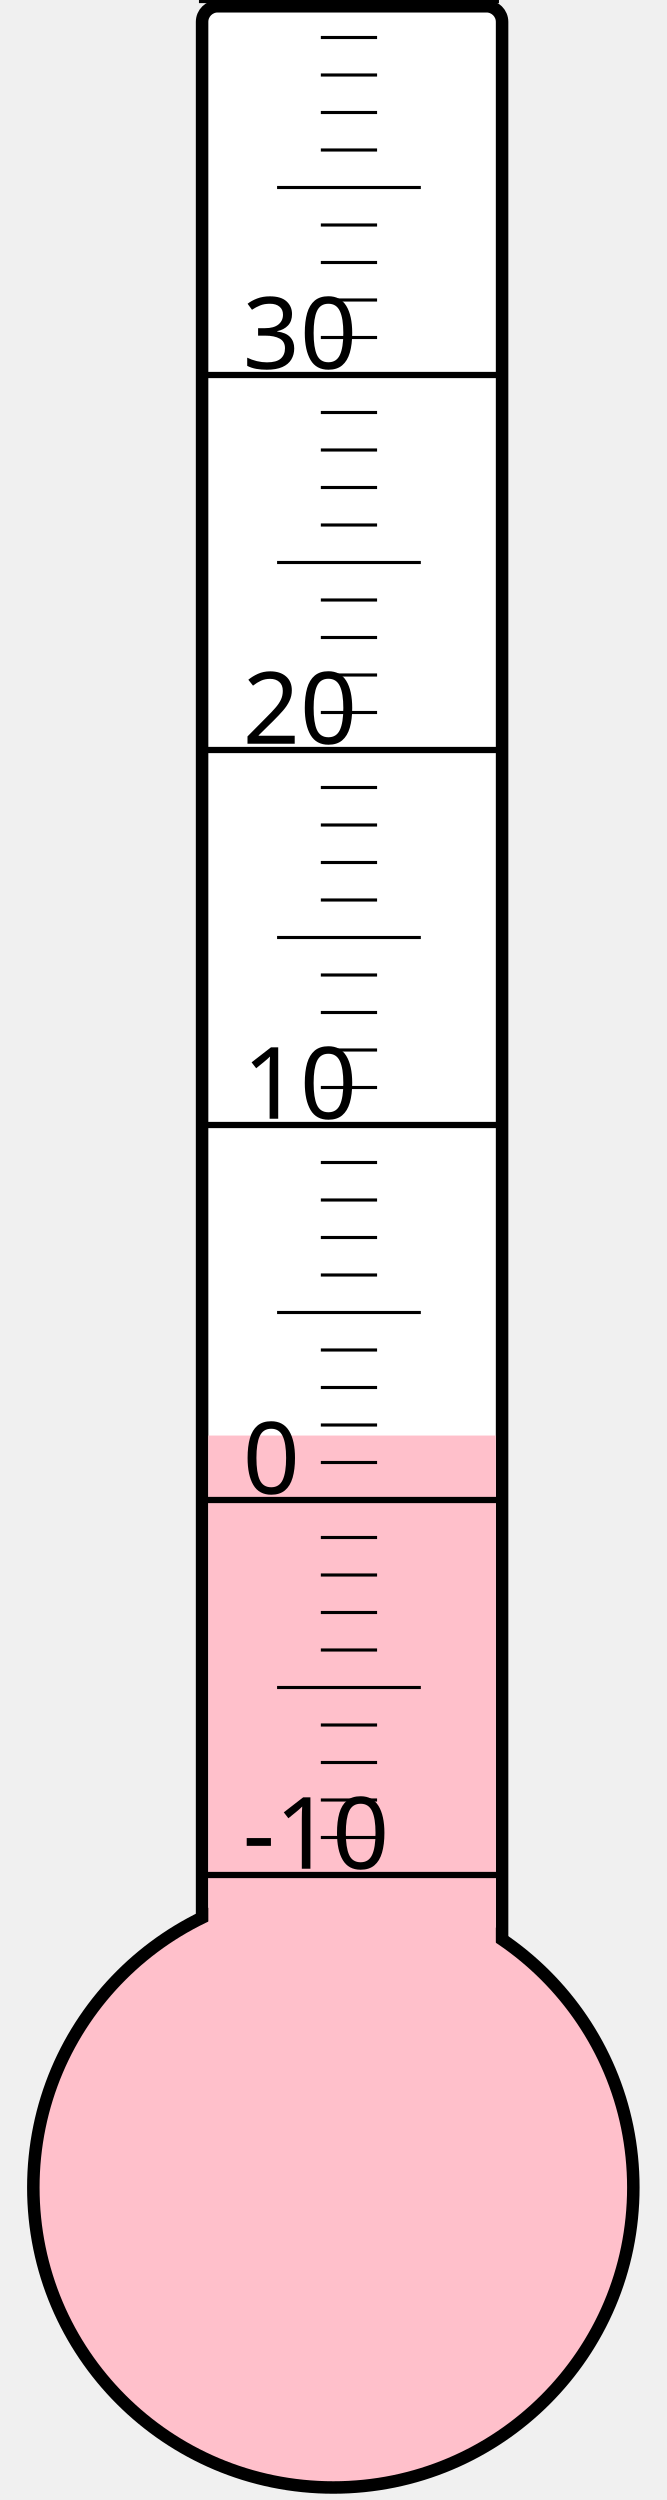
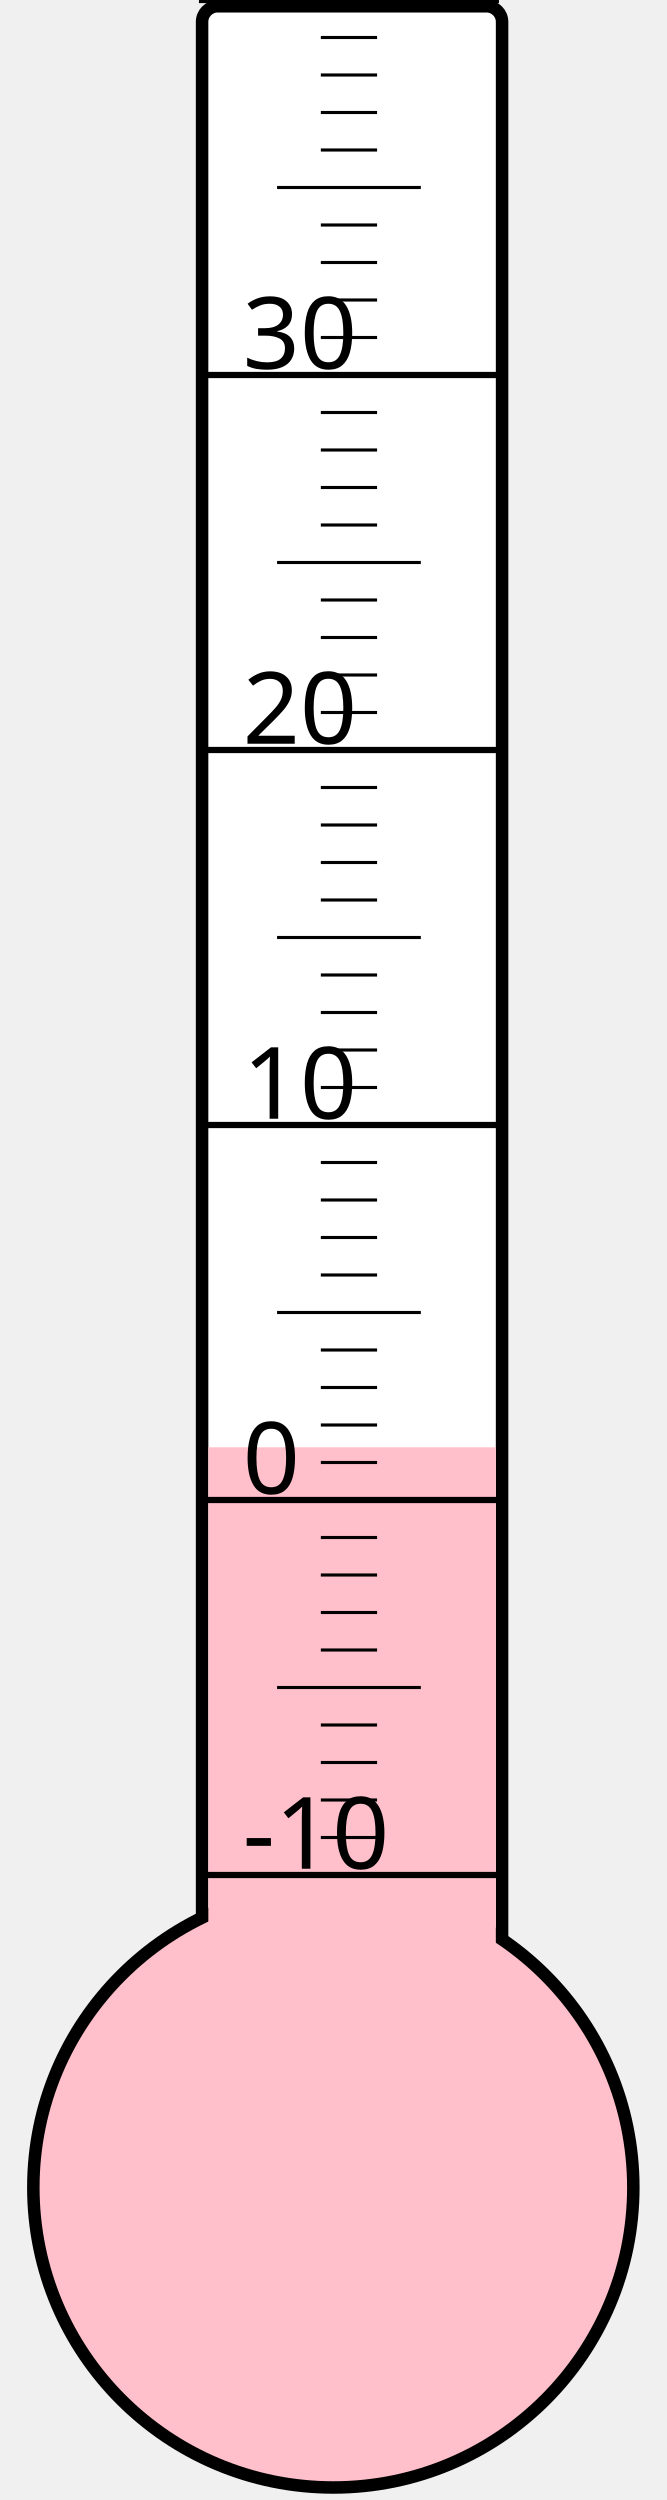
<svg xmlns="http://www.w3.org/2000/svg" width="40px" height="150px" viewBox="0 0 200 800">
  <rect width="200" height="800" x="0" y="0" style="fill: #ffffeb; fill-opacity: 0;" />
  <rect width="96" height="680" x="58" y="2" rx="5" ry="5" style="fill: white; fill-opacity: 1; stroke: black; stroke-width: 4;" />
  <circle cx="100" cy="700" r="96" style="fill: pink; stroke: black; stroke-width: 4;" />
-   <rect width="92" height="240.625" x="60" y="459.375" style="fill: pink; fill-opacity: 1; stroke-width: 0;" />
+   <rect width="92" height="236.875" x="60" y="463.125" style="fill: pink; fill-opacity: 1; stroke-width: 0;" />
  <text x="71" y="598" style="font-family: sans-serif; font-size: 24pt;">-10</text>
  <text x="71" y="478" style="font-family: sans-serif; font-size: 24pt;">0</text>
  <text x="71" y="358" style="font-family: sans-serif; font-size: 24pt;">10</text>
  <text x="71" y="238" style="font-family: sans-serif; font-size: 24pt;">20</text>
  <text x="71" y="118" style="font-family: sans-serif; font-size: 24pt;">30</text>
  <g style="stroke: black;">
    <line x1="57" y1="600" x2="153" y2="600" style="stroke-width: 2;" />
    <line x1="96" y1="588" x2="114" y2="588" style="stroke-width: 1;" />
    <line x1="96" y1="576" x2="114" y2="576" style="stroke-width: 1;" />
    <line x1="96" y1="564" x2="114" y2="564" style="stroke-width: 1;" />
    <line x1="96" y1="552" x2="114" y2="552" style="stroke-width: 1;" />
    <line x1="82" y1="540" x2="128" y2="540" style="stroke-width: 1;" />
    <line x1="96" y1="528" x2="114" y2="528" style="stroke-width: 1;" />
    <line x1="96" y1="516" x2="114" y2="516" style="stroke-width: 1;" />
    <line x1="96" y1="504" x2="114" y2="504" style="stroke-width: 1;" />
    <line x1="96" y1="492" x2="114" y2="492" style="stroke-width: 1;" />
    <line x1="57" y1="480" x2="153" y2="480" style="stroke-width: 2;" />
    <line x1="96" y1="468" x2="114" y2="468" style="stroke-width: 1;" />
    <line x1="96" y1="456" x2="114" y2="456" style="stroke-width: 1;" />
    <line x1="96" y1="444" x2="114" y2="444" style="stroke-width: 1;" />
    <line x1="96" y1="432" x2="114" y2="432" style="stroke-width: 1;" />
    <line x1="82" y1="420" x2="128" y2="420" style="stroke-width: 1;" />
    <line x1="96" y1="408" x2="114" y2="408" style="stroke-width: 1;" />
    <line x1="96" y1="396" x2="114" y2="396" style="stroke-width: 1;" />
    <line x1="96" y1="384" x2="114" y2="384" style="stroke-width: 1;" />
    <line x1="96" y1="372" x2="114" y2="372" style="stroke-width: 1;" />
    <line x1="57" y1="360" x2="153" y2="360" style="stroke-width: 2;" />
    <line x1="96" y1="348" x2="114" y2="348" style="stroke-width: 1;" />
    <line x1="96" y1="336" x2="114" y2="336" style="stroke-width: 1;" />
    <line x1="96" y1="324" x2="114" y2="324" style="stroke-width: 1;" />
    <line x1="96" y1="312" x2="114" y2="312" style="stroke-width: 1;" />
    <line x1="82" y1="300" x2="128" y2="300" style="stroke-width: 1;" />
    <line x1="96" y1="288" x2="114" y2="288" style="stroke-width: 1;" />
    <line x1="96" y1="276" x2="114" y2="276" style="stroke-width: 1;" />
    <line x1="96" y1="264" x2="114" y2="264" style="stroke-width: 1;" />
    <line x1="96" y1="252" x2="114" y2="252" style="stroke-width: 1;" />
    <line x1="57" y1="240" x2="153" y2="240" style="stroke-width: 2;" />
    <line x1="96" y1="228" x2="114" y2="228" style="stroke-width: 1;" />
    <line x1="96" y1="216" x2="114" y2="216" style="stroke-width: 1;" />
    <line x1="96" y1="204" x2="114" y2="204" style="stroke-width: 1;" />
    <line x1="96" y1="192" x2="114" y2="192" style="stroke-width: 1;" />
    <line x1="82" y1="180" x2="128" y2="180" style="stroke-width: 1;" />
    <line x1="96" y1="168" x2="114" y2="168" style="stroke-width: 1;" />
    <line x1="96" y1="156" x2="114" y2="156" style="stroke-width: 1;" />
    <line x1="96" y1="144" x2="114" y2="144" style="stroke-width: 1;" />
    <line x1="96" y1="132" x2="114" y2="132" style="stroke-width: 1;" />
    <line x1="57" y1="120" x2="153" y2="120" style="stroke-width: 2;" />
    <line x1="96" y1="108" x2="114" y2="108" style="stroke-width: 1;" />
    <line x1="96" y1="96" x2="114" y2="96" style="stroke-width: 1;" />
    <line x1="96" y1="84" x2="114" y2="84" style="stroke-width: 1;" />
    <line x1="96" y1="72" x2="114" y2="72" style="stroke-width: 1;" />
    <line x1="82" y1="60" x2="128" y2="60" style="stroke-width: 1;" />
    <line x1="96" y1="48" x2="114" y2="48" style="stroke-width: 1;" />
    <line x1="96" y1="36" x2="114" y2="36" style="stroke-width: 1;" />
    <line x1="96" y1="24" x2="114" y2="24" style="stroke-width: 1;" />
    <line x1="96" y1="12" x2="114" y2="12" style="stroke-width: 1;" />
    <line x1="57" y1="0" x2="153" y2="0" style="stroke-width: 2;" />
  </g>
</svg>
